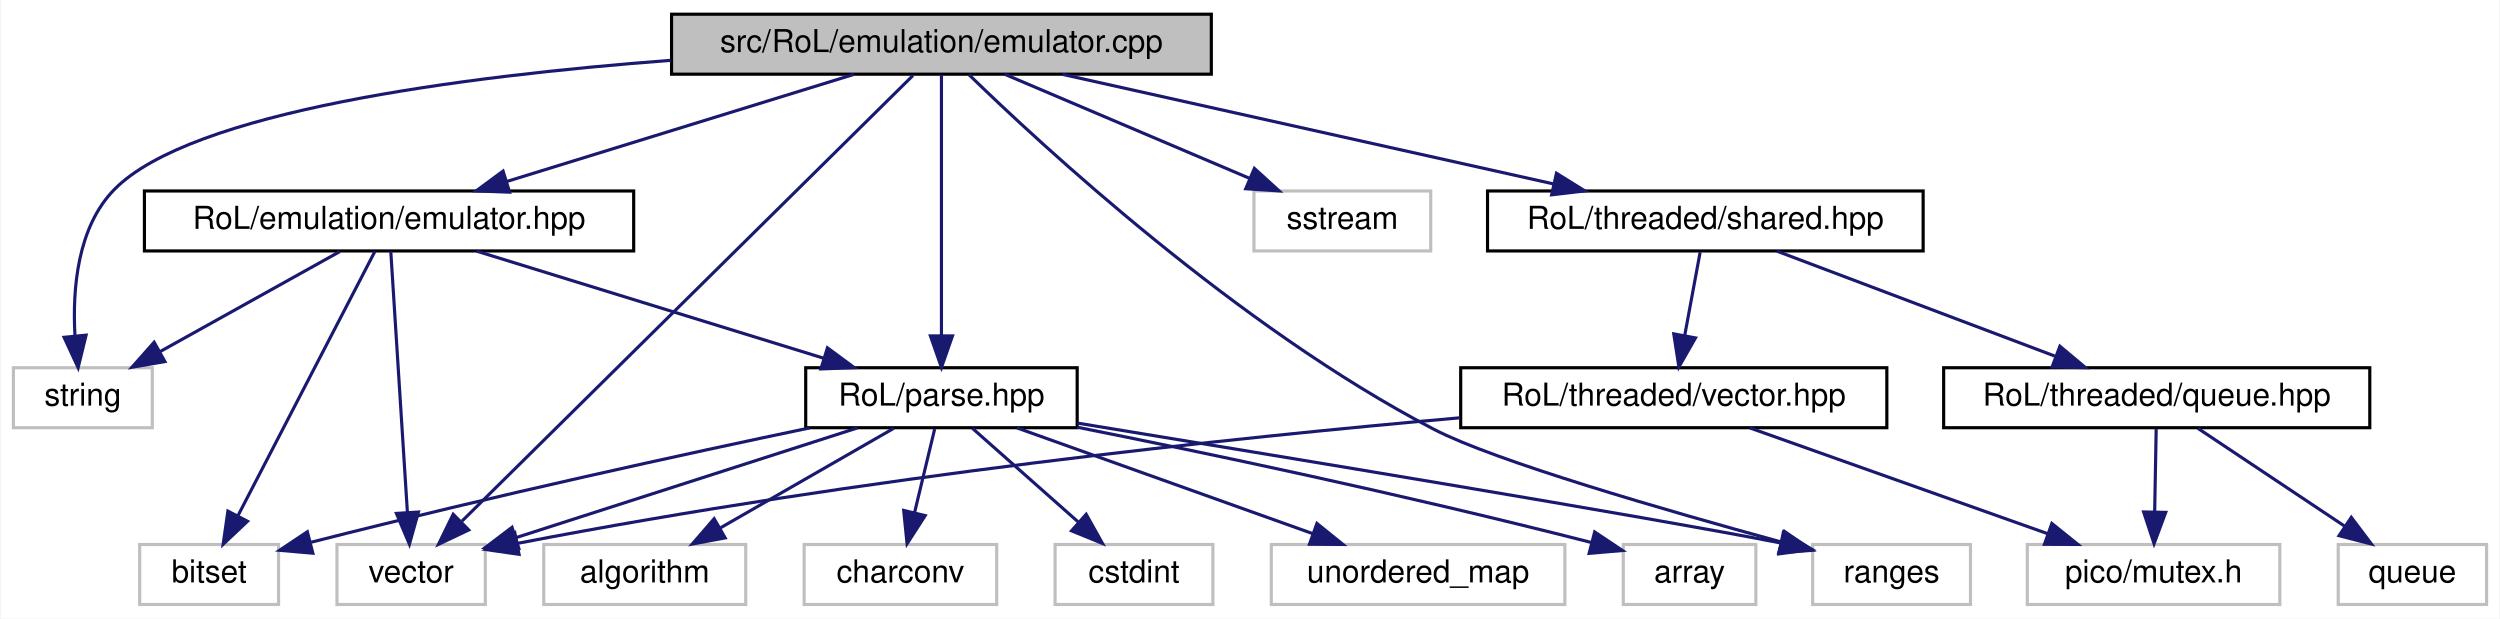
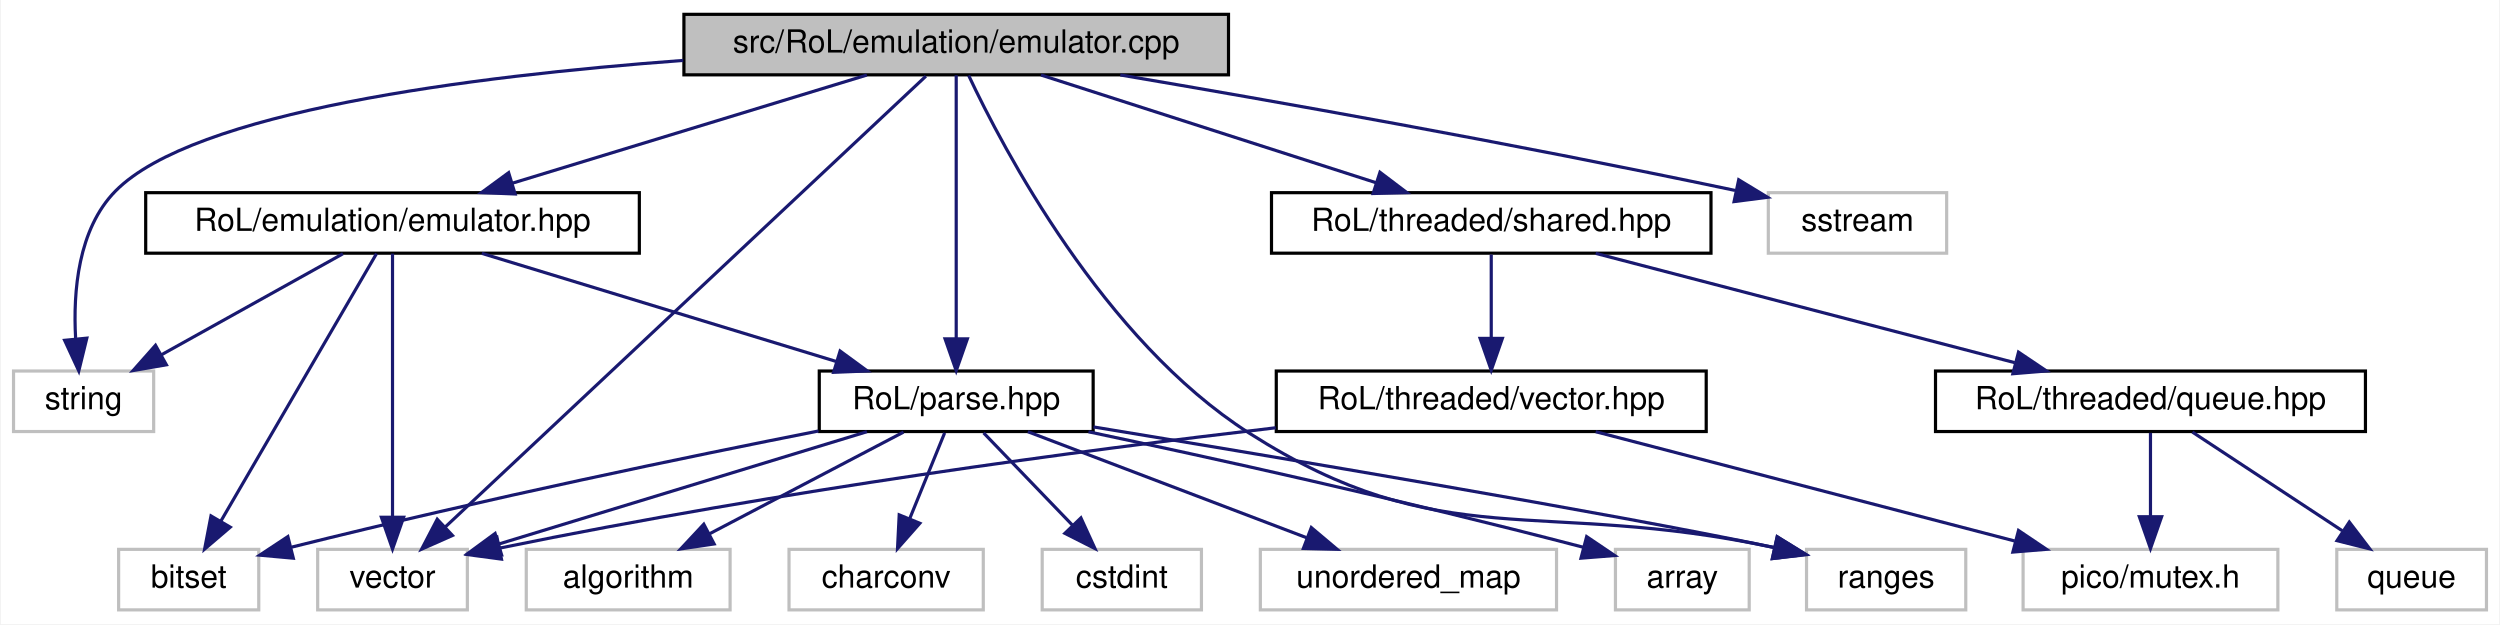
- <svg xmlns="http://www.w3.org/2000/svg" xmlns:xlink="http://www.w3.org/1999/xlink" width="792pt" height="196pt" viewBox="0.00 0.00 791.50 196.00">
+ <svg xmlns="http://www.w3.org/2000/svg" xmlns:xlink="http://www.w3.org/1999/xlink" width="785pt" height="196pt" viewBox="0.00 0.00 784.50 196.00">
  <g id="graph0" class="graph" transform="scale(1 1) rotate(0) translate(4 192)">
-     <polygon fill="white" stroke="transparent" points="-4,4 -4,-192 787.5,-192 787.5,4 -4,4" />
+     <polygon fill="white" stroke="transparent" points="-4,4 -4,-192 780.5,-192 780.5,4 -4,4" />
    <g id="node1" class="node">
      <g id="a_node1">
        <a xlink:title=" ">
-           <polygon fill="#bfbfbf" stroke="black" points="208.5,-168.5 208.5,-187.5 379.5,-187.5 379.5,-168.5 208.5,-168.5" />
-           <text text-anchor="middle" x="294" y="-175.5" font-family="Helvetica,sans-Serif" font-size="10.00">src/RoL/emulation/emulator.cpp</text>
+           <polygon fill="#bfbfbf" stroke="black" points="210.5,-168.5 210.5,-187.5 381.5,-187.5 381.5,-168.5 210.5,-168.5" />
+           <text text-anchor="middle" x="296" y="-175.5" font-family="Helvetica,sans-Serif" font-size="10.00">src/RoL/emulation/emulator.cpp</text>
        </a>
      </g>
    </g>
    <g id="node2" class="node">
      <g id="a_node2">
        <a xlink:href="emulator_8hpp.html" target="_top" xlink:title=" ">
          <polygon fill="white" stroke="black" points="41.5,-112.5 41.5,-131.5 196.5,-131.5 196.5,-112.5 41.5,-112.5" />
          <text text-anchor="middle" x="119" y="-119.5" font-family="Helvetica,sans-Serif" font-size="10.00">RoL/emulation/emulator.hpp</text>
        </a>
      </g>
    </g>
    <g id="edge1" class="edge">
-       <path fill="none" stroke="midnightblue" d="M266.27,-168.44C236.57,-159.28 189.28,-144.69 156.33,-134.52" />
-       <polygon fill="midnightblue" stroke="midnightblue" points="157.19,-131.12 146.6,-131.52 155.12,-137.81 157.19,-131.12" />
+       <path fill="none" stroke="midnightblue" d="M267.95,-168.44C237.92,-159.28 190.09,-144.69 156.76,-134.52" />
+       <polygon fill="midnightblue" stroke="midnightblue" points="157.5,-131.09 146.91,-131.52 155.46,-137.78 157.5,-131.09" />
    </g>
    <g id="node4" class="node">
      <g id="a_node4">
        <a xlink:title=" ">
          <polygon fill="white" stroke="#bfbfbf" points="0,-56.5 0,-75.5 44,-75.5 44,-56.5 0,-56.5" />
          <text text-anchor="middle" x="22" y="-63.5" font-family="Helvetica,sans-Serif" font-size="10.00">string</text>
        </a>
      </g>
    </g>
-     <g id="edge16" class="edge">
-       <path fill="none" stroke="midnightblue" d="M208.25,-172.89C141.47,-167.82 56.18,-156.61 32,-132 20.25,-120.05 18.69,-100.44 19.49,-85.88" />
-       <polygon fill="midnightblue" stroke="midnightblue" points="23.02,-85.82 20.5,-75.52 16.05,-85.14 23.02,-85.82" />
+     <g id="edge23" class="edge">
+       <path fill="none" stroke="midnightblue" d="M210.28,-173.03C142.89,-168.03 56.46,-156.86 32,-132 20.25,-120.06 18.68,-100.44 19.49,-85.88" />
+       <polygon fill="midnightblue" stroke="midnightblue" points="23.01,-85.82 20.49,-75.53 16.04,-85.14 23.01,-85.82" />
    </g>
    <g id="node5" class="node">
      <g id="a_node5">
        <a xlink:title=" ">
-           <polygon fill="white" stroke="#bfbfbf" points="102.5,-0.5 102.5,-19.5 149.5,-19.5 149.5,-0.5 102.5,-0.5" />
-           <text text-anchor="middle" x="126" y="-7.5" font-family="Helvetica,sans-Serif" font-size="10.00">vector</text>
-         </a>
-       </g>
-     </g>
-     <g id="edge18" class="edge">
-       <path fill="none" stroke="midnightblue" d="M284.97,-168.08C257.84,-141.27 176.79,-61.19 142.08,-26.89" />
-       <polygon fill="midnightblue" stroke="midnightblue" points="144.24,-24.11 134.67,-19.57 139.32,-29.09 144.24,-24.11" />
+           <polygon fill="white" stroke="#bfbfbf" points="95.5,-0.5 95.5,-19.5 142.5,-19.5 142.5,-0.5 95.5,-0.5" />
+           <text text-anchor="middle" x="119" y="-7.5" font-family="Helvetica,sans-Serif" font-size="10.00">vector</text>
+         </a>
+       </g>
+     </g>
+     <g id="edge25" class="edge">
+       <path fill="none" stroke="midnightblue" d="M286.48,-168.08C257.78,-141.15 171.79,-60.51 135.48,-26.45" />
+       <polygon fill="midnightblue" stroke="midnightblue" points="137.82,-23.86 128.14,-19.57 133.04,-28.96 137.82,-23.86" />
    </g>
    <g id="node6" class="node">
      <g id="a_node6">
        <a xlink:href="parse_8hpp.html" target="_top" xlink:title=" ">
-           <polygon fill="white" stroke="black" points="251,-56.5 251,-75.5 337,-75.5 337,-56.5 251,-56.5" />
-           <text text-anchor="middle" x="294" y="-63.5" font-family="Helvetica,sans-Serif" font-size="10.00">RoL/parse.hpp</text>
+           <polygon fill="white" stroke="black" points="253,-56.5 253,-75.5 339,-75.5 339,-56.5 253,-56.5" />
+           <text text-anchor="middle" x="296" y="-63.5" font-family="Helvetica,sans-Serif" font-size="10.00">RoL/parse.hpp</text>
        </a>
      </g>
    </g>
    <g id="edge14" class="edge">
-       <path fill="none" stroke="midnightblue" d="M294,-168.37C294,-150.62 294,-109.67 294,-85.6" />
-       <polygon fill="midnightblue" stroke="midnightblue" points="297.5,-85.59 294,-75.59 290.5,-85.59 297.5,-85.59" />
+       <path fill="none" stroke="midnightblue" d="M296,-168.37C296,-150.62 296,-109.67 296,-85.6" />
+       <polygon fill="midnightblue" stroke="midnightblue" points="299.5,-85.59 296,-75.59 292.5,-85.59 299.5,-85.59" />
    </g>
    <g id="node12" class="node">
      <g id="a_node12">
        <a xlink:title=" ">
-           <polygon fill="white" stroke="#bfbfbf" points="570,-0.5 570,-19.5 620,-19.5 620,-0.5 570,-0.5" />
-           <text text-anchor="middle" x="595" y="-7.5" font-family="Helvetica,sans-Serif" font-size="10.00">ranges</text>
-         </a>
-       </g>
-     </g>
-     <g id="edge15" class="edge">
-       <path fill="none" stroke="midnightblue" d="M302.69,-168.37C325.14,-146.53 387.69,-88.47 450,-56 469.23,-45.98 523.64,-30.25 560.06,-20.29" />
-       <polygon fill="midnightblue" stroke="midnightblue" points="561.08,-23.64 569.81,-17.65 559.24,-16.89 561.08,-23.64" />
+           <polygon fill="white" stroke="#bfbfbf" points="563,-0.5 563,-19.5 613,-19.5 613,-0.5 563,-0.5" />
+           <text text-anchor="middle" x="588" y="-7.5" font-family="Helvetica,sans-Serif" font-size="10.00">ranges</text>
+         </a>
+       </g>
+     </g>
+     <g id="edge22" class="edge">
+       <path fill="none" stroke="midnightblue" d="M299.91,-168.3C310.52,-145.76 342.15,-85.2 388,-56 449.06,-17.11 478.17,-35.95 552.93,-20.05" />
+       <polygon fill="midnightblue" stroke="midnightblue" points="553.81,-23.44 562.78,-17.81 552.25,-16.61 553.81,-23.44" />
    </g>
    <g id="node13" class="node">
      <g id="a_node13">
-         <a xlink:title=" ">
-           <polygon fill="white" stroke="#bfbfbf" points="393,-112.5 393,-131.5 449,-131.5 449,-112.5 393,-112.5" />
-           <text text-anchor="middle" x="421" y="-119.5" font-family="Helvetica,sans-Serif" font-size="10.00">sstream</text>
-         </a>
-       </g>
-     </g>
-     <g id="edge17" class="edge">
-       <path fill="none" stroke="midnightblue" d="M314.12,-168.44C335.02,-159.56 367.93,-145.56 391.72,-135.45" />
-       <polygon fill="midnightblue" stroke="midnightblue" points="393.14,-138.65 400.97,-131.52 390.4,-132.21 393.14,-138.65" />
-     </g>
-     <g id="node14" class="node">
-       <g id="a_node14">
        <a xlink:href="shared_8hpp.html" target="_top" xlink:title=" ">
-           <polygon fill="white" stroke="black" points="467,-112.5 467,-131.5 605,-131.5 605,-112.5 467,-112.5" />
-           <text text-anchor="middle" x="536" y="-119.5" font-family="Helvetica,sans-Serif" font-size="10.00">RoL/threaded/shared.hpp</text>
-         </a>
-       </g>
-     </g>
-     <g id="edge19" class="edge">
-       <path fill="none" stroke="midnightblue" d="M332.35,-168.44C374.47,-159.04 442.21,-143.93 487.87,-133.74" />
-       <polygon fill="midnightblue" stroke="midnightblue" points="488.84,-137.11 497.83,-131.52 487.31,-130.28 488.84,-137.11" />
+           <polygon fill="white" stroke="black" points="395,-112.5 395,-131.5 533,-131.5 533,-112.5 395,-112.5" />
+           <text text-anchor="middle" x="464" y="-119.5" font-family="Helvetica,sans-Serif" font-size="10.00">RoL/threaded/shared.hpp</text>
+         </a>
+       </g>
+     </g>
+     <g id="edge15" class="edge">
+       <path fill="none" stroke="midnightblue" d="M322.62,-168.44C351.01,-159.32 396.14,-144.81 427.75,-134.65" />
+       <polygon fill="midnightblue" stroke="midnightblue" points="429.06,-137.91 437.5,-131.52 426.91,-131.24 429.06,-137.91" />
+     </g>
+     <g id="node18" class="node">
+       <g id="a_node18">
+         <a xlink:title=" ">
+           <polygon fill="white" stroke="#bfbfbf" points="551,-112.5 551,-131.5 607,-131.5 607,-112.5 551,-112.5" />
+           <text text-anchor="middle" x="579" y="-119.5" font-family="Helvetica,sans-Serif" font-size="10.00">sstream</text>
+         </a>
+       </g>
+     </g>
+     <g id="edge24" class="edge">
+       <path fill="none" stroke="midnightblue" d="M347.53,-168.46C395.18,-160.37 468.19,-147.46 540.55,-132.21" />
+       <polygon fill="midnightblue" stroke="midnightblue" points="541.7,-135.55 550.76,-130.05 540.25,-128.7 541.7,-135.55" />
    </g>
    <g id="node3" class="node">
      <g id="a_node3">
        <a xlink:title=" ">
-           <polygon fill="white" stroke="#bfbfbf" points="40,-0.5 40,-19.5 84,-19.5 84,-0.5 40,-0.5" />
-           <text text-anchor="middle" x="62" y="-7.5" font-family="Helvetica,sans-Serif" font-size="10.00">bitset</text>
+           <polygon fill="white" stroke="#bfbfbf" points="33,-0.5 33,-19.5 77,-19.5 77,-0.5 33,-0.5" />
+           <text text-anchor="middle" x="55" y="-7.5" font-family="Helvetica,sans-Serif" font-size="10.00">bitset</text>
        </a>
      </g>
    </g>
    <g id="edge2" class="edge">
-       <path fill="none" stroke="midnightblue" d="M114.53,-112.37C105.2,-94.38 83.53,-52.55 71.13,-28.63" />
-       <polygon fill="midnightblue" stroke="midnightblue" points="74.16,-26.86 66.45,-19.59 67.95,-30.08 74.16,-26.86" />
+       <path fill="none" stroke="midnightblue" d="M113.98,-112.37C103.46,-94.3 78.96,-52.18 65.07,-28.31" />
+       <polygon fill="midnightblue" stroke="midnightblue" points="68.05,-26.47 60,-19.59 62,-30 68.05,-26.47" />
    </g>
    <g id="edge3" class="edge">
      <path fill="none" stroke="midnightblue" d="M103.42,-112.32C88,-103.74 64.19,-90.49 46.29,-80.52" />
      <polygon fill="midnightblue" stroke="midnightblue" points="47.99,-77.46 37.55,-75.65 44.58,-83.58 47.99,-77.46" />
    </g>
    <g id="edge4" class="edge">
-       <path fill="none" stroke="midnightblue" d="M119.55,-112.37C120.68,-94.62 123.28,-53.67 124.82,-29.6" />
-       <polygon fill="midnightblue" stroke="midnightblue" points="128.31,-29.79 125.45,-19.59 121.33,-29.35 128.31,-29.79" />
+       <path fill="none" stroke="midnightblue" d="M119,-112.37C119,-94.62 119,-53.67 119,-29.6" />
+       <polygon fill="midnightblue" stroke="midnightblue" points="122.5,-29.59 119,-19.59 115.5,-29.59 122.5,-29.59" />
    </g>
    <g id="edge5" class="edge">
-       <path fill="none" stroke="midnightblue" d="M146.73,-112.44C176.43,-103.28 223.72,-88.69 256.67,-78.52" />
-       <polygon fill="midnightblue" stroke="midnightblue" points="257.88,-81.81 266.4,-75.52 255.81,-75.12 257.88,-81.81" />
+       <path fill="none" stroke="midnightblue" d="M147.05,-112.44C177.08,-103.28 224.91,-88.69 258.24,-78.52" />
+       <polygon fill="midnightblue" stroke="midnightblue" points="259.54,-81.78 268.09,-75.52 257.5,-75.09 259.54,-81.78" />
    </g>
    <g id="edge7" class="edge">
-       <path fill="none" stroke="midnightblue" d="M252.24,-56.44C213.61,-48.35 154.38,-35.5 94.34,-20.23" />
-       <polygon fill="midnightblue" stroke="midnightblue" points="94.86,-16.75 84.31,-17.66 93.12,-23.53 94.86,-16.75" />
+       <path fill="none" stroke="midnightblue" d="M252.76,-56.67C212.32,-48.68 150.03,-35.83 87.36,-20.21" />
+       <polygon fill="midnightblue" stroke="midnightblue" points="87.85,-16.73 77.3,-17.68 86.14,-23.51 87.85,-16.73" />
    </g>
    <g id="edge12" class="edge">
-       <path fill="none" stroke="midnightblue" d="M267.38,-56.44C238.08,-47.02 190.93,-31.87 159.22,-21.68" />
-       <polygon fill="midnightblue" stroke="midnightblue" points="160.11,-18.29 149.51,-18.56 157.96,-24.95 160.11,-18.29" />
+       <path fill="none" stroke="midnightblue" d="M267.95,-56.44C236.59,-46.88 185.83,-31.39 152.43,-21.2" />
+       <polygon fill="midnightblue" stroke="midnightblue" points="153.25,-17.79 142.67,-18.22 151.21,-24.49 153.25,-17.79" />
    </g>
    <g id="node7" class="node">
      <g id="a_node7">
        <a xlink:title=" ">
-           <polygon fill="white" stroke="#bfbfbf" points="168,-0.5 168,-19.5 232,-19.5 232,-0.5 168,-0.5" />
-           <text text-anchor="middle" x="200" y="-7.5" font-family="Helvetica,sans-Serif" font-size="10.00">algorithm</text>
+           <polygon fill="white" stroke="#bfbfbf" points="161,-0.5 161,-19.5 225,-19.5 225,-0.5 161,-0.5" />
+           <text text-anchor="middle" x="193" y="-7.5" font-family="Helvetica,sans-Serif" font-size="10.00">algorithm</text>
        </a>
      </g>
    </g>
    <g id="edge6" class="edge">
-       <path fill="none" stroke="midnightblue" d="M278.9,-56.32C264.1,-47.82 241.31,-34.73 224.02,-24.8" />
-       <polygon fill="midnightblue" stroke="midnightblue" points="225.48,-21.6 215.07,-19.65 221.99,-27.67 225.48,-21.6" />
+       <path fill="none" stroke="midnightblue" d="M279.45,-56.32C263.01,-47.7 237.57,-34.36 218.53,-24.39" />
+       <polygon fill="midnightblue" stroke="midnightblue" points="219.99,-21.2 209.51,-19.65 216.74,-27.4 219.99,-21.2" />
    </g>
    <g id="node8" class="node">
      <g id="a_node8">
        <a xlink:title=" ">
-           <polygon fill="white" stroke="#bfbfbf" points="250.5,-0.5 250.5,-19.5 311.5,-19.5 311.5,-0.5 250.5,-0.5" />
-           <text text-anchor="middle" x="281" y="-7.5" font-family="Helvetica,sans-Serif" font-size="10.00">charconv</text>
+           <polygon fill="white" stroke="#bfbfbf" points="243.5,-0.5 243.5,-19.5 304.5,-19.5 304.5,-0.5 243.5,-0.5" />
+           <text text-anchor="middle" x="274" y="-7.5" font-family="Helvetica,sans-Serif" font-size="10.00">charconv</text>
        </a>
      </g>
    </g>
    <g id="edge8" class="edge">
-       <path fill="none" stroke="midnightblue" d="M291.85,-56.08C290.13,-48.93 287.65,-38.64 285.5,-29.69" />
-       <polygon fill="midnightblue" stroke="midnightblue" points="288.85,-28.65 283.11,-19.75 282.04,-30.29 288.85,-28.65" />
+       <path fill="none" stroke="midnightblue" d="M292.37,-56.08C289.39,-48.77 285.07,-38.18 281.38,-29.1" />
+       <polygon fill="midnightblue" stroke="midnightblue" points="284.58,-27.69 277.57,-19.75 278.1,-30.33 284.58,-27.69" />
    </g>
    <g id="node9" class="node">
      <g id="a_node9">
        <a xlink:title=" ">
-           <polygon fill="white" stroke="#bfbfbf" points="330,-0.5 330,-19.5 380,-19.5 380,-0.5 330,-0.5" />
-           <text text-anchor="middle" x="355" y="-7.5" font-family="Helvetica,sans-Serif" font-size="10.00">cstdint</text>
+           <polygon fill="white" stroke="#bfbfbf" points="323,-0.5 323,-19.5 373,-19.5 373,-0.5 323,-0.5" />
+           <text text-anchor="middle" x="348" y="-7.5" font-family="Helvetica,sans-Serif" font-size="10.00">cstdint</text>
        </a>
      </g>
    </g>
    <g id="edge9" class="edge">
-       <path fill="none" stroke="midnightblue" d="M303.8,-56.32C312.82,-48.34 326.41,-36.31 337.32,-26.65" />
-       <polygon fill="midnightblue" stroke="midnightblue" points="339.85,-29.08 345.02,-19.83 335.21,-23.84 339.85,-29.08" />
+       <path fill="none" stroke="midnightblue" d="M304.59,-56.08C312.16,-48.22 323.38,-36.57 332.51,-27.08" />
+       <polygon fill="midnightblue" stroke="midnightblue" points="335.16,-29.38 339.57,-19.75 330.12,-24.53 335.16,-29.38" />
    </g>
    <g id="node10" class="node">
      <g id="a_node10">
        <a xlink:title=" ">
-           <polygon fill="white" stroke="#bfbfbf" points="398.5,-0.5 398.5,-19.5 491.5,-19.5 491.5,-0.5 398.5,-0.5" />
-           <text text-anchor="middle" x="445" y="-7.5" font-family="Helvetica,sans-Serif" font-size="10.00">unordered_map</text>
+           <polygon fill="white" stroke="#bfbfbf" points="391.5,-0.5 391.5,-19.5 484.5,-19.5 484.5,-0.5 391.5,-0.5" />
+           <text text-anchor="middle" x="438" y="-7.5" font-family="Helvetica,sans-Serif" font-size="10.00">unordered_map</text>
        </a>
      </g>
    </g>
    <g id="edge10" class="edge">
-       <path fill="none" stroke="midnightblue" d="M317.93,-56.44C343.22,-47.4 383.3,-33.06 411.68,-22.92" />
-       <polygon fill="midnightblue" stroke="midnightblue" points="412.95,-26.18 421.19,-19.52 410.59,-19.59 412.95,-26.18" />
+       <path fill="none" stroke="midnightblue" d="M318.5,-56.44C342.08,-47.48 379.32,-33.31 405.96,-23.18" />
+       <polygon fill="midnightblue" stroke="midnightblue" points="407.5,-26.34 415.6,-19.52 405.01,-19.8 407.5,-26.34" />
    </g>
    <g id="node11" class="node">
      <g id="a_node11">
        <a xlink:title=" ">
-           <polygon fill="white" stroke="#bfbfbf" points="510,-0.5 510,-19.5 552,-19.5 552,-0.5 510,-0.5" />
-           <text text-anchor="middle" x="531" y="-7.5" font-family="Helvetica,sans-Serif" font-size="10.00">array</text>
+           <polygon fill="white" stroke="#bfbfbf" points="503,-0.5 503,-19.5 545,-19.5 545,-0.5 503,-0.5" />
+           <text text-anchor="middle" x="524" y="-7.5" font-family="Helvetica,sans-Serif" font-size="10.00">array</text>
        </a>
      </g>
    </g>
    <g id="edge11" class="edge">
-       <path fill="none" stroke="midnightblue" d="M337.05,-56.65C376.94,-48.69 438.13,-35.91 499.85,-20.15" />
-       <polygon fill="midnightblue" stroke="midnightblue" points="500.94,-23.48 509.75,-17.6 499.19,-16.7 500.94,-23.48" />
+       <path fill="none" stroke="midnightblue" d="M337.54,-56.42C375.62,-48.36 433.77,-35.58 492.87,-20.17" />
+       <polygon fill="midnightblue" stroke="midnightblue" points="493.96,-23.5 502.75,-17.57 492.18,-16.73 493.96,-23.5" />
    </g>
    <g id="edge13" class="edge">
-       <path fill="none" stroke="midnightblue" d="M337.05,-57.97C400.95,-47.5 517.2,-28.33 559.84,-19.99" />
-       <polygon fill="midnightblue" stroke="midnightblue" points="560.72,-23.38 569.81,-17.94 559.31,-16.53 560.72,-23.38" />
+       <path fill="none" stroke="midnightblue" d="M339.11,-57.94C397.58,-48.3 499.96,-31.13 552.91,-20.06" />
+       <polygon fill="midnightblue" stroke="midnightblue" points="553.77,-23.45 562.81,-17.93 552.3,-16.61 553.77,-23.45" />
+     </g>
+     <g id="node14" class="node">
+       <g id="a_node14">
+         <a xlink:href="queue_8hpp.html" target="_top" xlink:title=" ">
+           <polygon fill="white" stroke="black" points="603.5,-56.5 603.5,-75.5 738.5,-75.5 738.5,-56.5 603.5,-56.5" />
+           <text text-anchor="middle" x="671" y="-63.5" font-family="Helvetica,sans-Serif" font-size="10.00">RoL/threaded/queue.hpp</text>
+         </a>
+       </g>
+     </g>
+     <g id="edge16" class="edge">
+       <path fill="none" stroke="midnightblue" d="M496.8,-112.44C532.38,-103.16 589.31,-88.31 628.35,-78.13" />
+       <polygon fill="midnightblue" stroke="midnightblue" points="629.56,-81.43 638.35,-75.52 627.79,-74.65 629.56,-81.43" />
+     </g>
+     <g id="node17" class="node">
+       <g id="a_node17">
+         <a xlink:href="vector_8hpp.html" target="_top" xlink:title=" ">
+           <polygon fill="white" stroke="black" points="396.5,-56.5 396.5,-75.5 531.5,-75.5 531.5,-56.5 396.5,-56.5" />
+           <text text-anchor="middle" x="464" y="-63.5" font-family="Helvetica,sans-Serif" font-size="10.00">RoL/threaded/vector.hpp</text>
+         </a>
+       </g>
+     </g>
+     <g id="edge19" class="edge">
+       <path fill="none" stroke="midnightblue" d="M464,-112.08C464,-105.01 464,-94.86 464,-85.99" />
+       <polygon fill="midnightblue" stroke="midnightblue" points="467.5,-85.75 464,-75.75 460.5,-85.75 467.5,-85.75" />
    </g>
    <g id="node15" class="node">
      <g id="a_node15">
-         <a xlink:href="queue_8hpp.html" target="_top" xlink:title=" ">
-           <polygon fill="white" stroke="black" points="611.5,-56.5 611.5,-75.5 746.5,-75.5 746.5,-56.5 611.5,-56.5" />
-           <text text-anchor="middle" x="679" y="-63.5" font-family="Helvetica,sans-Serif" font-size="10.00">RoL/threaded/queue.hpp</text>
-         </a>
-       </g>
-     </g>
-     <g id="edge20" class="edge">
-       <path fill="none" stroke="midnightblue" d="M558.66,-112.44C582.4,-103.48 619.91,-89.31 646.74,-79.18" />
-       <polygon fill="midnightblue" stroke="midnightblue" points="648.33,-82.32 656.45,-75.52 645.86,-75.77 648.33,-82.32" />
-     </g>
-     <g id="node18" class="node">
-       <g id="a_node18">
-         <a xlink:href="vector_8hpp.html" target="_top" xlink:title=" ">
-           <polygon fill="white" stroke="black" points="458.5,-56.5 458.5,-75.5 593.5,-75.5 593.5,-56.5 458.5,-56.5" />
-           <text text-anchor="middle" x="526" y="-63.5" font-family="Helvetica,sans-Serif" font-size="10.00">RoL/threaded/vector.hpp</text>
-         </a>
-       </g>
-     </g>
-     <g id="edge23" class="edge">
-       <path fill="none" stroke="midnightblue" d="M534.35,-112.08C533.02,-104.93 531.12,-94.64 529.46,-85.69" />
-       <polygon fill="midnightblue" stroke="midnightblue" points="532.88,-84.95 527.62,-75.75 526,-86.22 532.88,-84.95" />
+         <a xlink:title=" ">
+           <polygon fill="white" stroke="#bfbfbf" points="631,-0.5 631,-19.5 711,-19.5 711,-0.5 631,-0.5" />
+           <text text-anchor="middle" x="671" y="-7.5" font-family="Helvetica,sans-Serif" font-size="10.00">pico/mutex.h</text>
+         </a>
+       </g>
+     </g>
+     <g id="edge17" class="edge">
+       <path fill="none" stroke="midnightblue" d="M671,-56.08C671,-49.01 671,-38.86 671,-29.99" />
+       <polygon fill="midnightblue" stroke="midnightblue" points="674.5,-29.75 671,-19.75 667.5,-29.75 674.5,-29.75" />
    </g>
    <g id="node16" class="node">
      <g id="a_node16">
        <a xlink:title=" ">
-           <polygon fill="white" stroke="#bfbfbf" points="638,-0.5 638,-19.5 718,-19.5 718,-0.5 638,-0.5" />
-           <text text-anchor="middle" x="678" y="-7.5" font-family="Helvetica,sans-Serif" font-size="10.00">pico/mutex.h</text>
-         </a>
-       </g>
+           <polygon fill="white" stroke="#bfbfbf" points="729.5,-0.5 729.5,-19.5 776.5,-19.5 776.5,-0.5 729.5,-0.5" />
+           <text text-anchor="middle" x="753" y="-7.5" font-family="Helvetica,sans-Serif" font-size="10.00">queue</text>
+         </a>
+       </g>
+     </g>
+     <g id="edge18" class="edge">
+       <path fill="none" stroke="midnightblue" d="M684.17,-56.32C696.85,-47.98 716.23,-35.21 731.21,-25.35" />
+       <polygon fill="midnightblue" stroke="midnightblue" points="733.43,-28.08 739.86,-19.65 729.58,-22.23 733.43,-28.08" />
    </g>
    <g id="edge21" class="edge">
-       <path fill="none" stroke="midnightblue" d="M678.83,-56.08C678.7,-49.01 678.52,-38.86 678.35,-29.99" />
-       <polygon fill="midnightblue" stroke="midnightblue" points="681.85,-29.68 678.16,-19.75 674.85,-29.81 681.85,-29.68" />
-     </g>
-     <g id="node17" class="node">
-       <g id="a_node17">
-         <a xlink:title=" ">
-           <polygon fill="white" stroke="#bfbfbf" points="736.5,-0.5 736.5,-19.5 783.5,-19.5 783.5,-0.5 736.5,-0.5" />
-           <text text-anchor="middle" x="760" y="-7.5" font-family="Helvetica,sans-Serif" font-size="10.00">queue</text>
-         </a>
-       </g>
-     </g>
-     <g id="edge22" class="edge">
-       <path fill="none" stroke="midnightblue" d="M692.01,-56.32C704.53,-47.98 723.68,-35.21 738.47,-25.35" />
-       <polygon fill="midnightblue" stroke="midnightblue" points="740.64,-28.11 747.02,-19.65 736.76,-22.29 740.64,-28.11" />
-     </g>
-     <g id="edge25" class="edge">
-       <path fill="none" stroke="midnightblue" d="M458.23,-59.64C386.4,-53.3 269.55,-41.08 159.63,-19.85" />
-       <polygon fill="midnightblue" stroke="midnightblue" points="160.18,-16.39 149.7,-17.9 158.84,-23.26 160.18,-16.39" />
-     </g>
-     <g id="edge24" class="edge">
-       <path fill="none" stroke="midnightblue" d="M550.08,-56.44C575.54,-47.4 615.89,-33.06 644.46,-22.92" />
-       <polygon fill="midnightblue" stroke="midnightblue" points="645.78,-26.16 654.03,-19.52 643.43,-19.57 645.78,-26.16" />
+       <path fill="none" stroke="midnightblue" d="M396.33,-57.68C335.08,-50.49 242.26,-38.23 152.51,-19.87" />
+       <polygon fill="midnightblue" stroke="midnightblue" points="153.21,-16.44 142.71,-17.84 151.79,-23.3 153.21,-16.44" />
+     </g>
+     <g id="edge20" class="edge">
+       <path fill="none" stroke="midnightblue" d="M496.8,-56.44C532.38,-47.16 589.31,-32.31 628.35,-22.13" />
+       <polygon fill="midnightblue" stroke="midnightblue" points="629.56,-25.43 638.35,-19.52 627.79,-18.65 629.56,-25.43" />
    </g>
  </g>
</svg>
